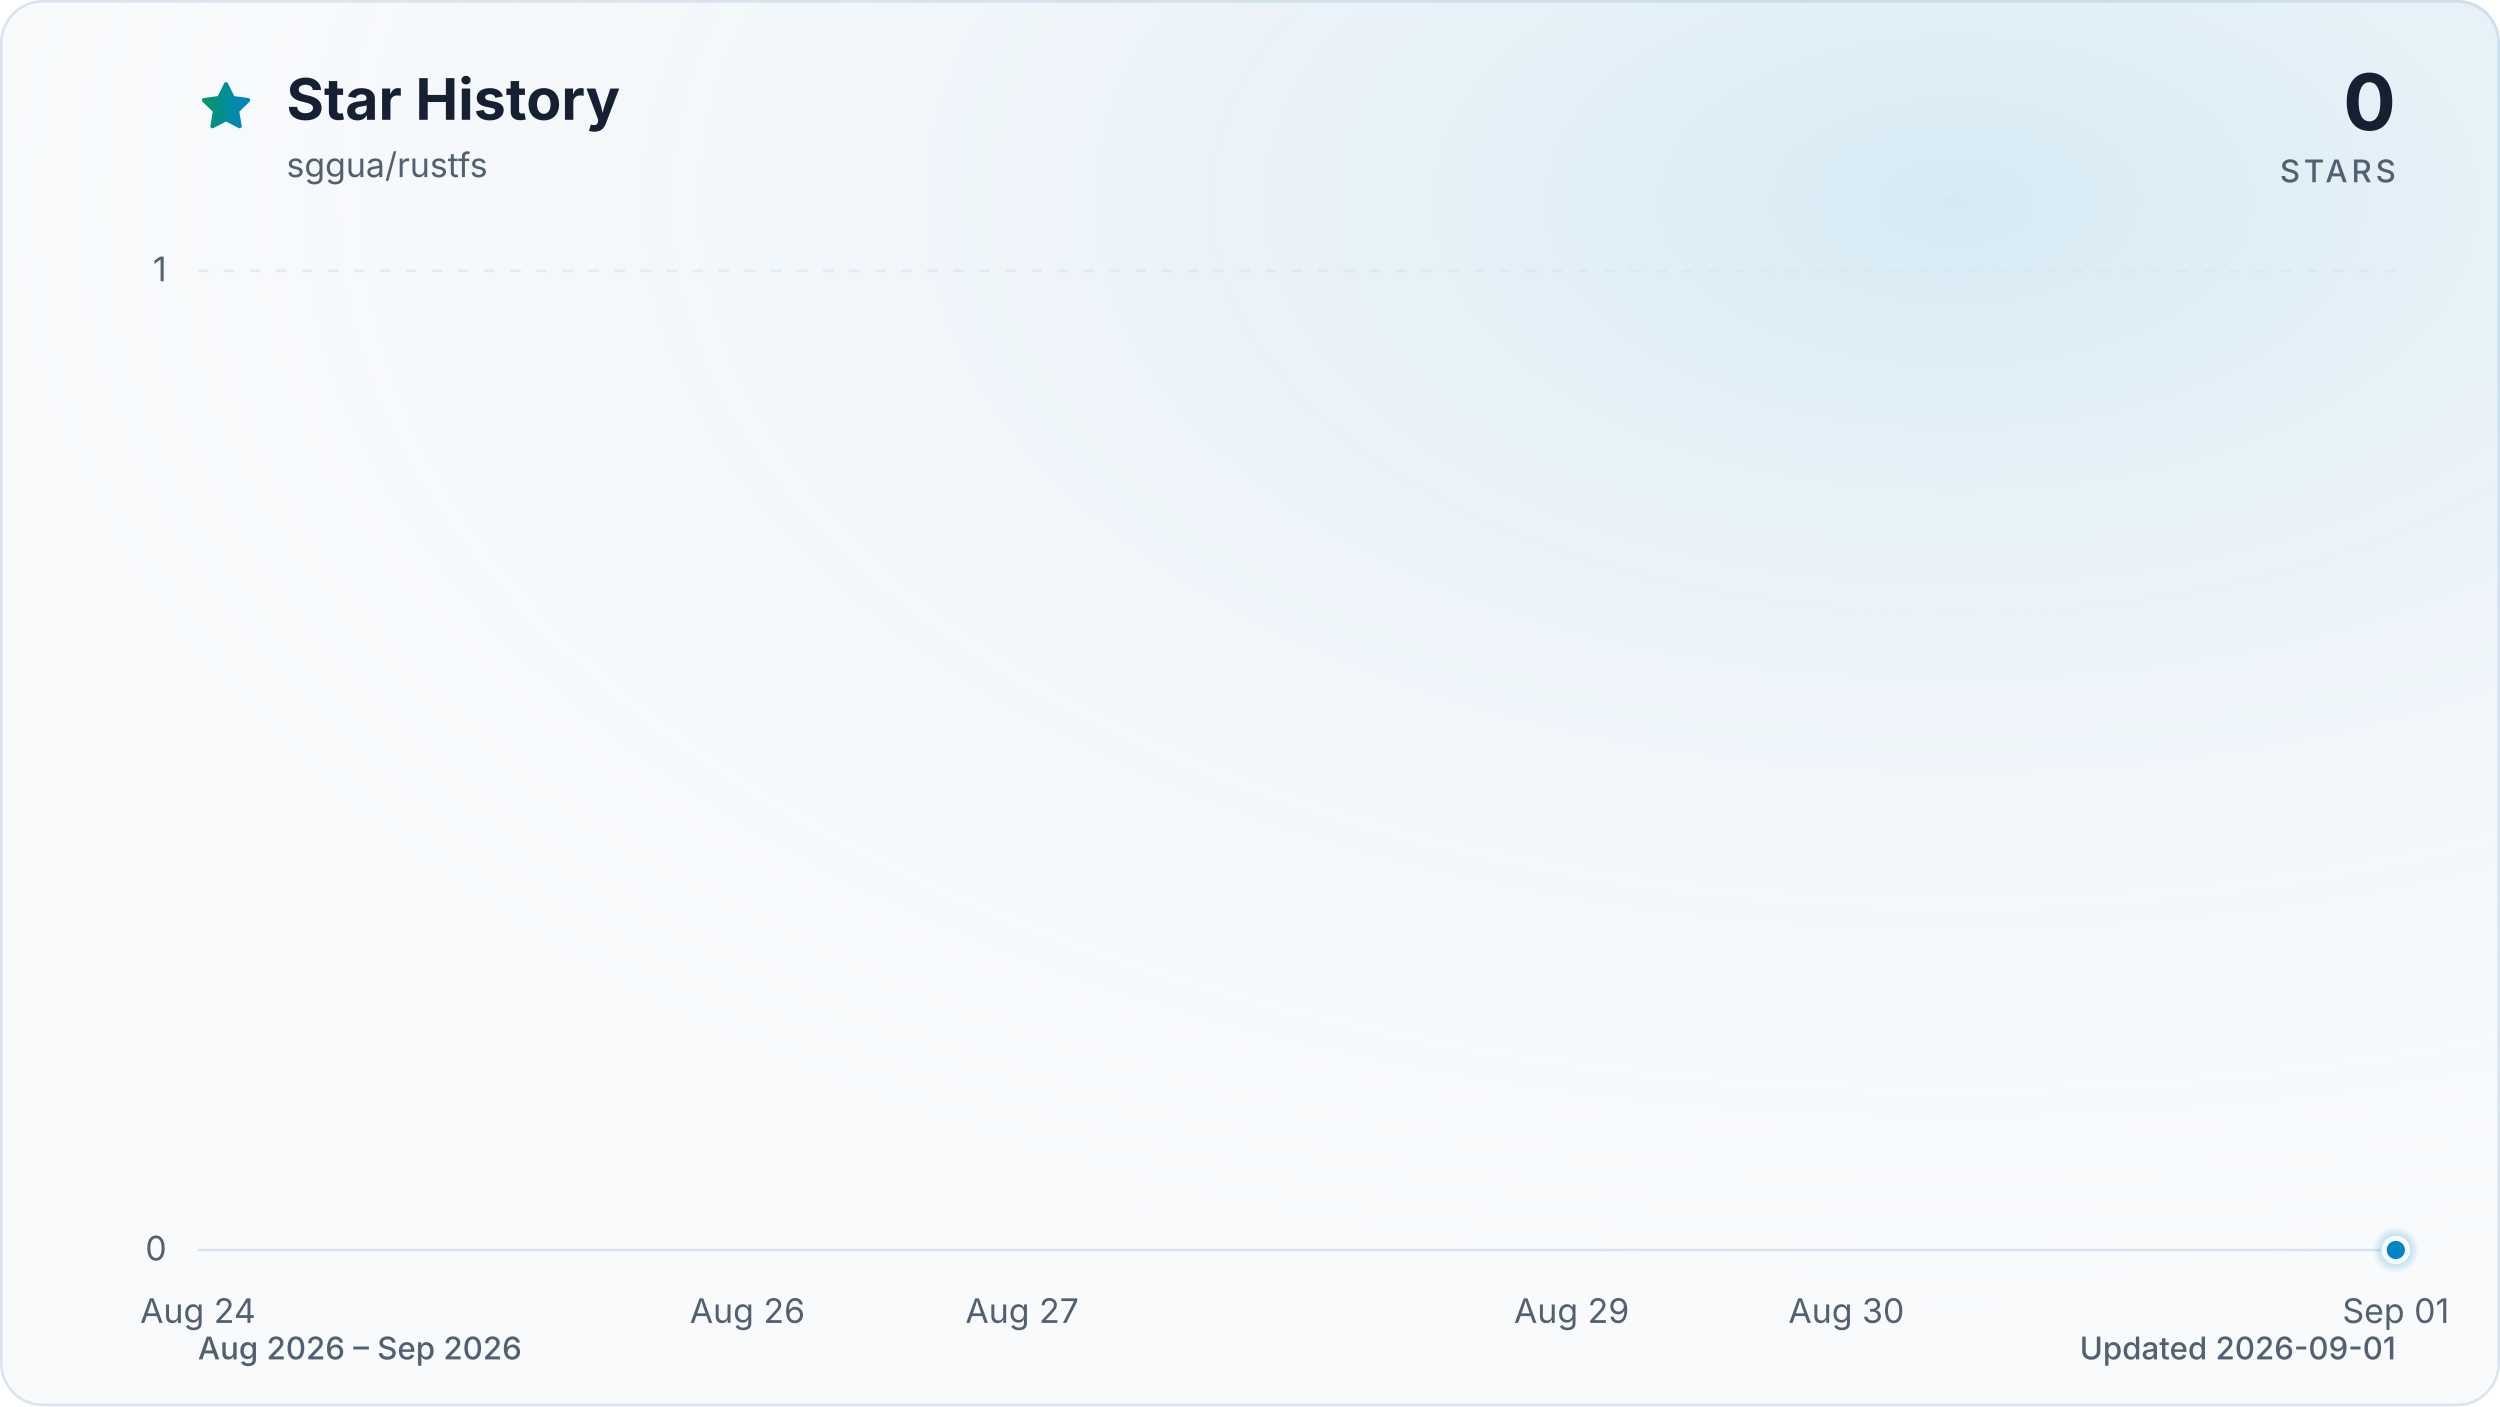
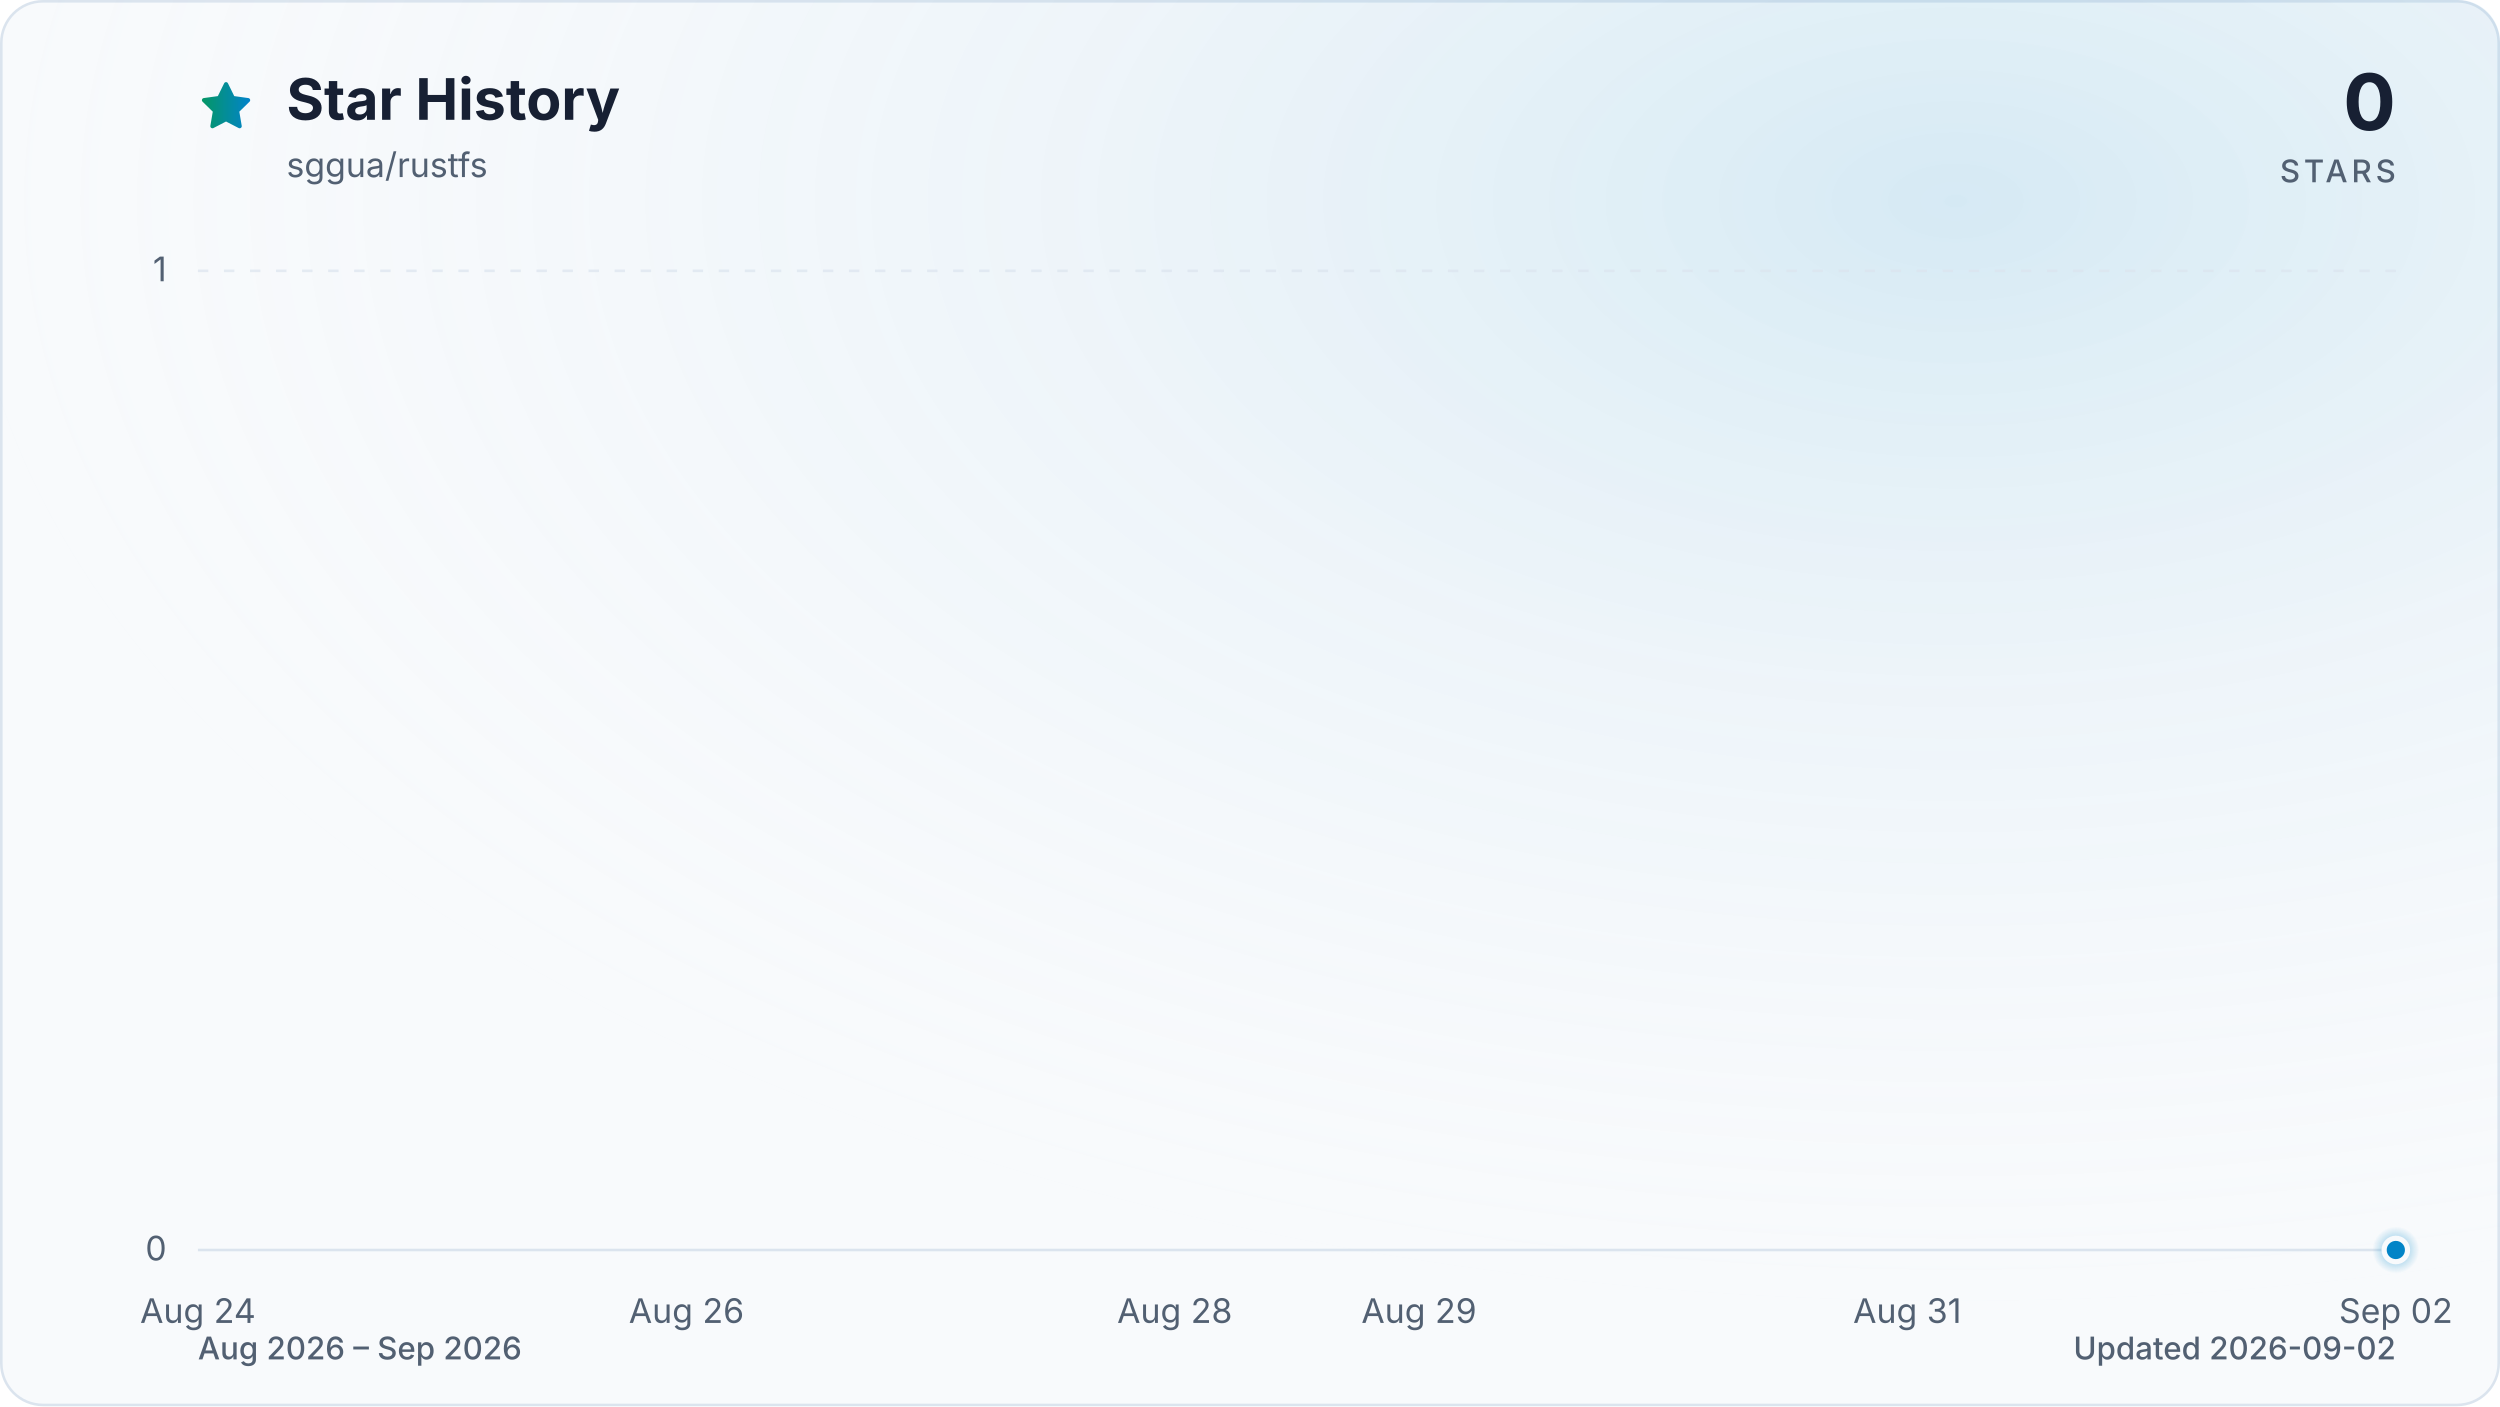
<svg xmlns="http://www.w3.org/2000/svg" viewBox="0 0 960 540" role="img" aria-labelledby="title description" data-style="gradient" data-variant="glow" data-animated="true">
  <defs>
    <linearGradient id="trend" x1="0" y1="0" x2="1" y2="0">
      <stop offset="0%" stop-color="#059669" />
      <stop offset="100%" stop-color="#0284c7" />
    </linearGradient>
    <linearGradient id="area" x1="0" y1="0" x2="0" y2="1">
      <stop offset="0%" stop-color="#059669" stop-opacity="0.30" />
      <stop offset="55%" stop-color="#0284c7" stop-opacity="0.10" />
      <stop offset="100%" stop-color="#0284c7" stop-opacity="0.01" />
    </linearGradient>
    <radialGradient id="marker-halo" cx="50%" cy="50%" r="50%">
      <stop offset="0%" stop-color="#0284c7" stop-opacity="0.55" />
      <stop offset="100%" stop-color="#0284c7" stop-opacity="0" />
    </radialGradient>
    <radialGradient id="surface-glow" cx="78%" cy="14%" r="80%">
      <stop offset="0%" stop-color="#0284c7" stop-opacity="0.14" />
      <stop offset="100%" stop-color="#f8fafc" stop-opacity="0" />
    </radialGradient>
    <filter id="trend-glow" x="-20%" y="-20%" width="140%" height="140%">
      <feGaussianBlur stdDeviation="7" />
    </filter>
  </defs>
  <style>
.trend-enter{transform-box:fill-box;transform-origin:center;animation:trend-enter 520ms cubic-bezier(0.16,1,0.3,1)}
.marker-enter{transform-box:fill-box;transform-origin:center;animation:marker-enter 320ms cubic-bezier(0.16,1,0.3,1) 200ms both}
.marker-pulse{transform-box:fill-box;transform-origin:center;animation:marker-pulse 2.6s ease-out infinite}
@keyframes trend-enter{from{opacity:.35;transform:translateY(10px)}to{opacity:1;transform:translateY(0)}}
@keyframes marker-enter{from{opacity:0;transform:scale(.4)}to{opacity:1;transform:scale(1)}}
@keyframes marker-pulse{0%{opacity:.5;transform:scale(.7)}70%,100%{opacity:0;transform:scale(2.1)}}
@media (prefers-reduced-motion:reduce){.trend-enter,.marker-enter,.marker-pulse{animation:none!important}}
@media (prefers-reduced-motion:reduce){.marker-pulse{opacity:0}}
</style>
  <rect x="0.5" y="0.5" width="959" height="539" fill="#f8fafc" stroke="#dbe4ee" stroke-width="1" rx="16" />
  <rect width="960" height="540" fill="url(#surface-glow)" rx="16" />
  <path d="M12 2.6l2.9 5.9 6.5.9-4.7 4.6 1.1 6.5-5.8-3-5.8 3 1.1-6.5-4.7-4.6 6.5-.9L12 2.6Z" transform="translate(76 30) scale(.9)" fill="url(#trend)" stroke="url(#trend)" stroke-width="1.8" stroke-linejoin="round" aria-hidden="true" />
  <text x="110" y="46" fill="#172033" font-family="ui-sans-serif, system-ui, -apple-system, BlinkMacSystemFont, 'Segoe UI', sans-serif" font-size="22" font-weight="700">Star History</text>
  <text x="110" y="68" fill="#526072" font-family="ui-sans-serif, system-ui, -apple-system, BlinkMacSystemFont, 'Segoe UI', sans-serif" font-size="13">sggua/rustfs</text>
  <text x="920" y="50" fill="#172033" font-family="ui-sans-serif, system-ui, -apple-system, BlinkMacSystemFont, 'Segoe UI', sans-serif" font-size="30" font-weight="700" text-anchor="end">0</text>
  <text x="920" y="70" fill="#526072" font-family="ui-sans-serif, system-ui, -apple-system, BlinkMacSystemFont, 'Segoe UI', sans-serif" font-size="12" font-weight="500" letter-spacing="1.5" text-anchor="end">STARS</text>
  <line x1="76" y1="480.0" x2="920" y2="480.0" stroke="#dbe4ee" stroke-width="1" stroke-dasharray="0" opacity="1" />
  <text x="64" y="484.0" fill="#526072" font-family="ui-sans-serif, system-ui, -apple-system, BlinkMacSystemFont, 'Segoe UI', sans-serif" font-size="13" text-anchor="end">0</text>
  <line x1="76" y1="104.0" x2="920" y2="104.0" stroke="#dbe4ee" stroke-width="1" stroke-dasharray="4 6" opacity="0.7" />
  <text x="64" y="108.0" fill="#526072" font-family="ui-sans-serif, system-ui, -apple-system, BlinkMacSystemFont, 'Segoe UI', sans-serif" font-size="13" text-anchor="end">1</text>
  <text x="76.0" y="508" fill="#526072" font-family="ui-sans-serif, system-ui, -apple-system, BlinkMacSystemFont, 'Segoe UI', sans-serif" font-size="13" text-anchor="middle">Aug 24</text>
-   <text x="287.0" y="508" fill="#526072" font-family="ui-sans-serif, system-ui, -apple-system, BlinkMacSystemFont, 'Segoe UI', sans-serif" font-size="13" text-anchor="middle">Aug 26</text>
-   <text x="392.5" y="508" fill="#526072" font-family="ui-sans-serif, system-ui, -apple-system, BlinkMacSystemFont, 'Segoe UI', sans-serif" font-size="13" text-anchor="middle">Aug 27</text>
-   <text x="603.5" y="508" fill="#526072" font-family="ui-sans-serif, system-ui, -apple-system, BlinkMacSystemFont, 'Segoe UI', sans-serif" font-size="13" text-anchor="middle">Aug 29</text>
-   <text x="709.0" y="508" fill="#526072" font-family="ui-sans-serif, system-ui, -apple-system, BlinkMacSystemFont, 'Segoe UI', sans-serif" font-size="13" text-anchor="middle">Aug 30</text>
-   <text x="920.0" y="508" fill="#526072" font-family="ui-sans-serif, system-ui, -apple-system, BlinkMacSystemFont, 'Segoe UI', sans-serif" font-size="13" text-anchor="middle">Sep 01</text>
+   <text x="263.6" y="508" fill="#526072" font-family="ui-sans-serif, system-ui, -apple-system, BlinkMacSystemFont, 'Segoe UI', sans-serif" font-size="13" text-anchor="middle">Aug 26</text>
+   <text x="451.1" y="508" fill="#526072" font-family="ui-sans-serif, system-ui, -apple-system, BlinkMacSystemFont, 'Segoe UI', sans-serif" font-size="13" text-anchor="middle">Aug 28</text>
+   <text x="544.9" y="508" fill="#526072" font-family="ui-sans-serif, system-ui, -apple-system, BlinkMacSystemFont, 'Segoe UI', sans-serif" font-size="13" text-anchor="middle">Aug 29</text>
+   <text x="732.4" y="508" fill="#526072" font-family="ui-sans-serif, system-ui, -apple-system, BlinkMacSystemFont, 'Segoe UI', sans-serif" font-size="13" text-anchor="middle">Aug 31</text>
+   <text x="920.0" y="508" fill="#526072" font-family="ui-sans-serif, system-ui, -apple-system, BlinkMacSystemFont, 'Segoe UI', sans-serif" font-size="13" text-anchor="middle">Sep 02</text>
  <g class="trend-enter">
-     <path d="M 76.0 480.0 C 111.2 480.0, 146.3 480.0, 181.5 480.0 C 216.7 480.0, 251.8 480.0, 287.0 480.0 C 322.2 480.0, 357.3 480.0, 392.5 480.0 C 427.7 480.0, 462.8 480.0, 498.0 480.0 C 533.2 480.0, 568.3 480.0, 603.5 480.0 C 638.7 480.0, 673.8 480.0, 709.0 480.0 C 744.2 480.0, 779.3 480.0, 814.5 480.0 C 849.7 480.0, 884.8 480.0, 920.0 480.0 L 920.0 480.0 L 76.0 480.0 Z" fill="url(#area)" />
-     <path d="M 76.0 480.0 C 111.2 480.0, 146.3 480.0, 181.5 480.0 C 216.7 480.0, 251.8 480.0, 287.0 480.0 C 322.2 480.0, 357.3 480.0, 392.5 480.0 C 427.7 480.0, 462.8 480.0, 498.0 480.0 C 533.2 480.0, 568.3 480.0, 603.5 480.0 C 638.7 480.0, 673.8 480.0, 709.0 480.0 C 744.2 480.0, 779.3 480.0, 814.5 480.0 C 849.7 480.0, 884.8 480.0, 920.0 480.0" fill="none" stroke="url(#trend)" stroke-width="12" stroke-linecap="round" stroke-linejoin="round" opacity="0.16" filter="url(#trend-glow)" />
-     <path d="M 76.0 480.0 C 111.2 480.0, 146.3 480.0, 181.5 480.0 C 216.7 480.0, 251.8 480.0, 287.0 480.0 C 322.2 480.0, 357.3 480.0, 392.5 480.0 C 427.7 480.0, 462.8 480.0, 498.0 480.0 C 533.2 480.0, 568.3 480.0, 603.5 480.0 C 638.7 480.0, 673.8 480.0, 709.0 480.0 C 744.2 480.0, 779.3 480.0, 814.5 480.0 C 849.7 480.0, 884.8 480.0, 920.0 480.0" fill="none" stroke="url(#trend)" stroke-width="3" stroke-linecap="round" stroke-linejoin="round" />
+     <path d="M 76.0 480.0 C 107.3 480.0, 138.5 480.0, 169.8 480.0 C 201.0 480.0, 232.3 480.0, 263.6 480.0 C 294.8 480.0, 326.1 480.0, 357.3 480.0 C 388.6 480.0, 419.9 480.0, 451.1 480.0 C 482.4 480.0, 513.6 480.0, 544.9 480.0 C 576.1 480.0, 607.4 480.0, 638.7 480.0 C 669.9 480.0, 701.2 480.0, 732.4 480.0 C 763.7 480.0, 795.0 480.0, 826.2 480.0 C 857.5 480.0, 888.7 480.0, 920.0 480.0 L 920.0 480.0 L 76.0 480.0 Z" fill="url(#area)" />
+     <path d="M 76.0 480.0 C 107.3 480.0, 138.5 480.0, 169.8 480.0 C 201.0 480.0, 232.3 480.0, 263.6 480.0 C 294.8 480.0, 326.1 480.0, 357.3 480.0 C 388.6 480.0, 419.9 480.0, 451.1 480.0 C 482.4 480.0, 513.6 480.0, 544.9 480.0 C 576.1 480.0, 607.4 480.0, 638.7 480.0 C 669.9 480.0, 701.2 480.0, 732.4 480.0 C 763.7 480.0, 795.0 480.0, 826.2 480.0 C 857.5 480.0, 888.7 480.0, 920.0 480.0" fill="none" stroke="url(#trend)" stroke-width="12" stroke-linecap="round" stroke-linejoin="round" opacity="0.16" filter="url(#trend-glow)" />
+     <path d="M 76.0 480.0 C 107.3 480.0, 138.5 480.0, 169.8 480.0 C 201.0 480.0, 232.3 480.0, 263.6 480.0 C 294.8 480.0, 326.1 480.0, 357.3 480.0 C 388.6 480.0, 419.9 480.0, 451.1 480.0 C 482.4 480.0, 513.6 480.0, 544.9 480.0 C 576.1 480.0, 607.4 480.0, 638.7 480.0 C 669.9 480.0, 701.2 480.0, 732.4 480.0 C 763.7 480.0, 795.0 480.0, 826.2 480.0 C 857.5 480.0, 888.7 480.0, 920.0 480.0" fill="none" stroke="url(#trend)" stroke-width="3" stroke-linecap="round" stroke-linejoin="round" />
  </g>
  <g class="marker-enter">
    <circle class="marker-pulse" cx="920.0" cy="480.0" r="9" fill="url(#marker-halo)" />
    <circle cx="920.0" cy="480.0" r="4.5" fill="#0284c7" stroke="#f8fafc" stroke-width="2" />
  </g>
  <text x="76" y="522" fill="#526072" font-family="ui-sans-serif, system-ui, -apple-system, BlinkMacSystemFont, 'Segoe UI', sans-serif" font-size="12" font-weight="500">Aug 2026 – Sep 2026</text>
-   <text x="920" y="522" fill="#526072" font-family="ui-sans-serif, system-ui, -apple-system, BlinkMacSystemFont, 'Segoe UI', sans-serif" font-size="12" font-weight="500" text-anchor="end">Updated 2026-09-01</text>
+   <text x="920" y="522" fill="#526072" font-family="ui-sans-serif, system-ui, -apple-system, BlinkMacSystemFont, 'Segoe UI', sans-serif" font-size="12" font-weight="500" text-anchor="end">Updated 2026-09-02</text>
</svg>
